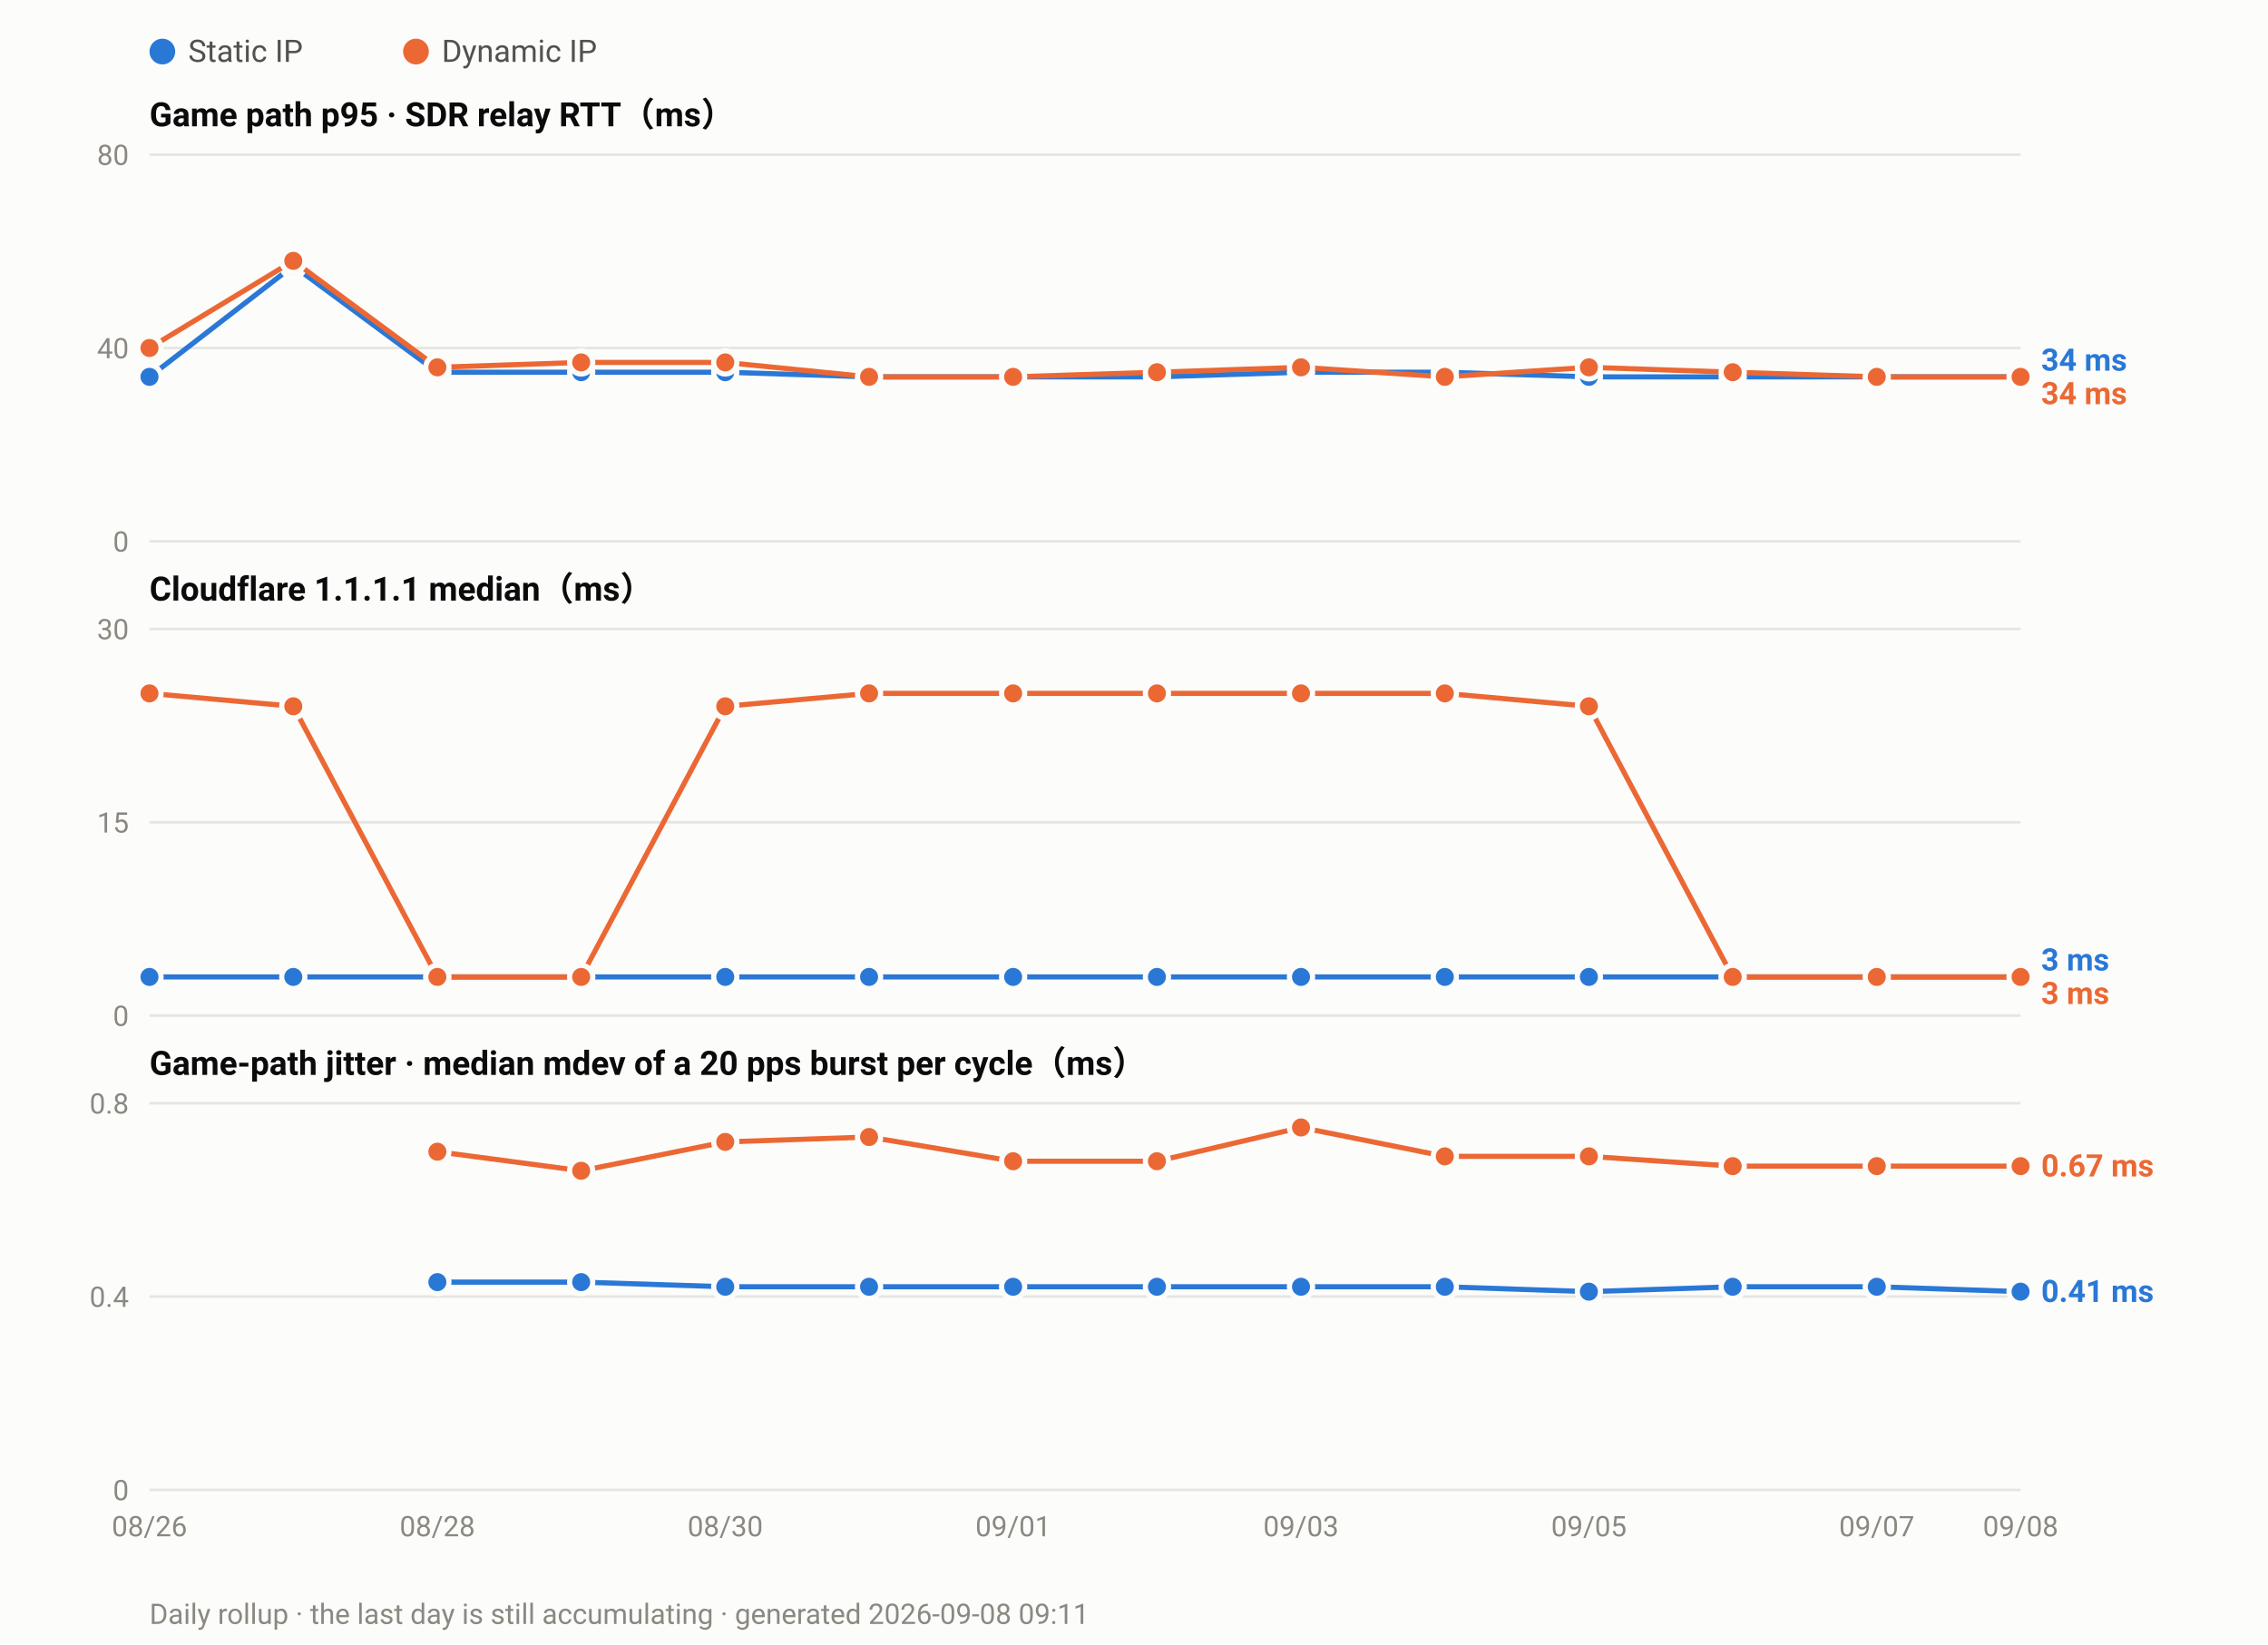
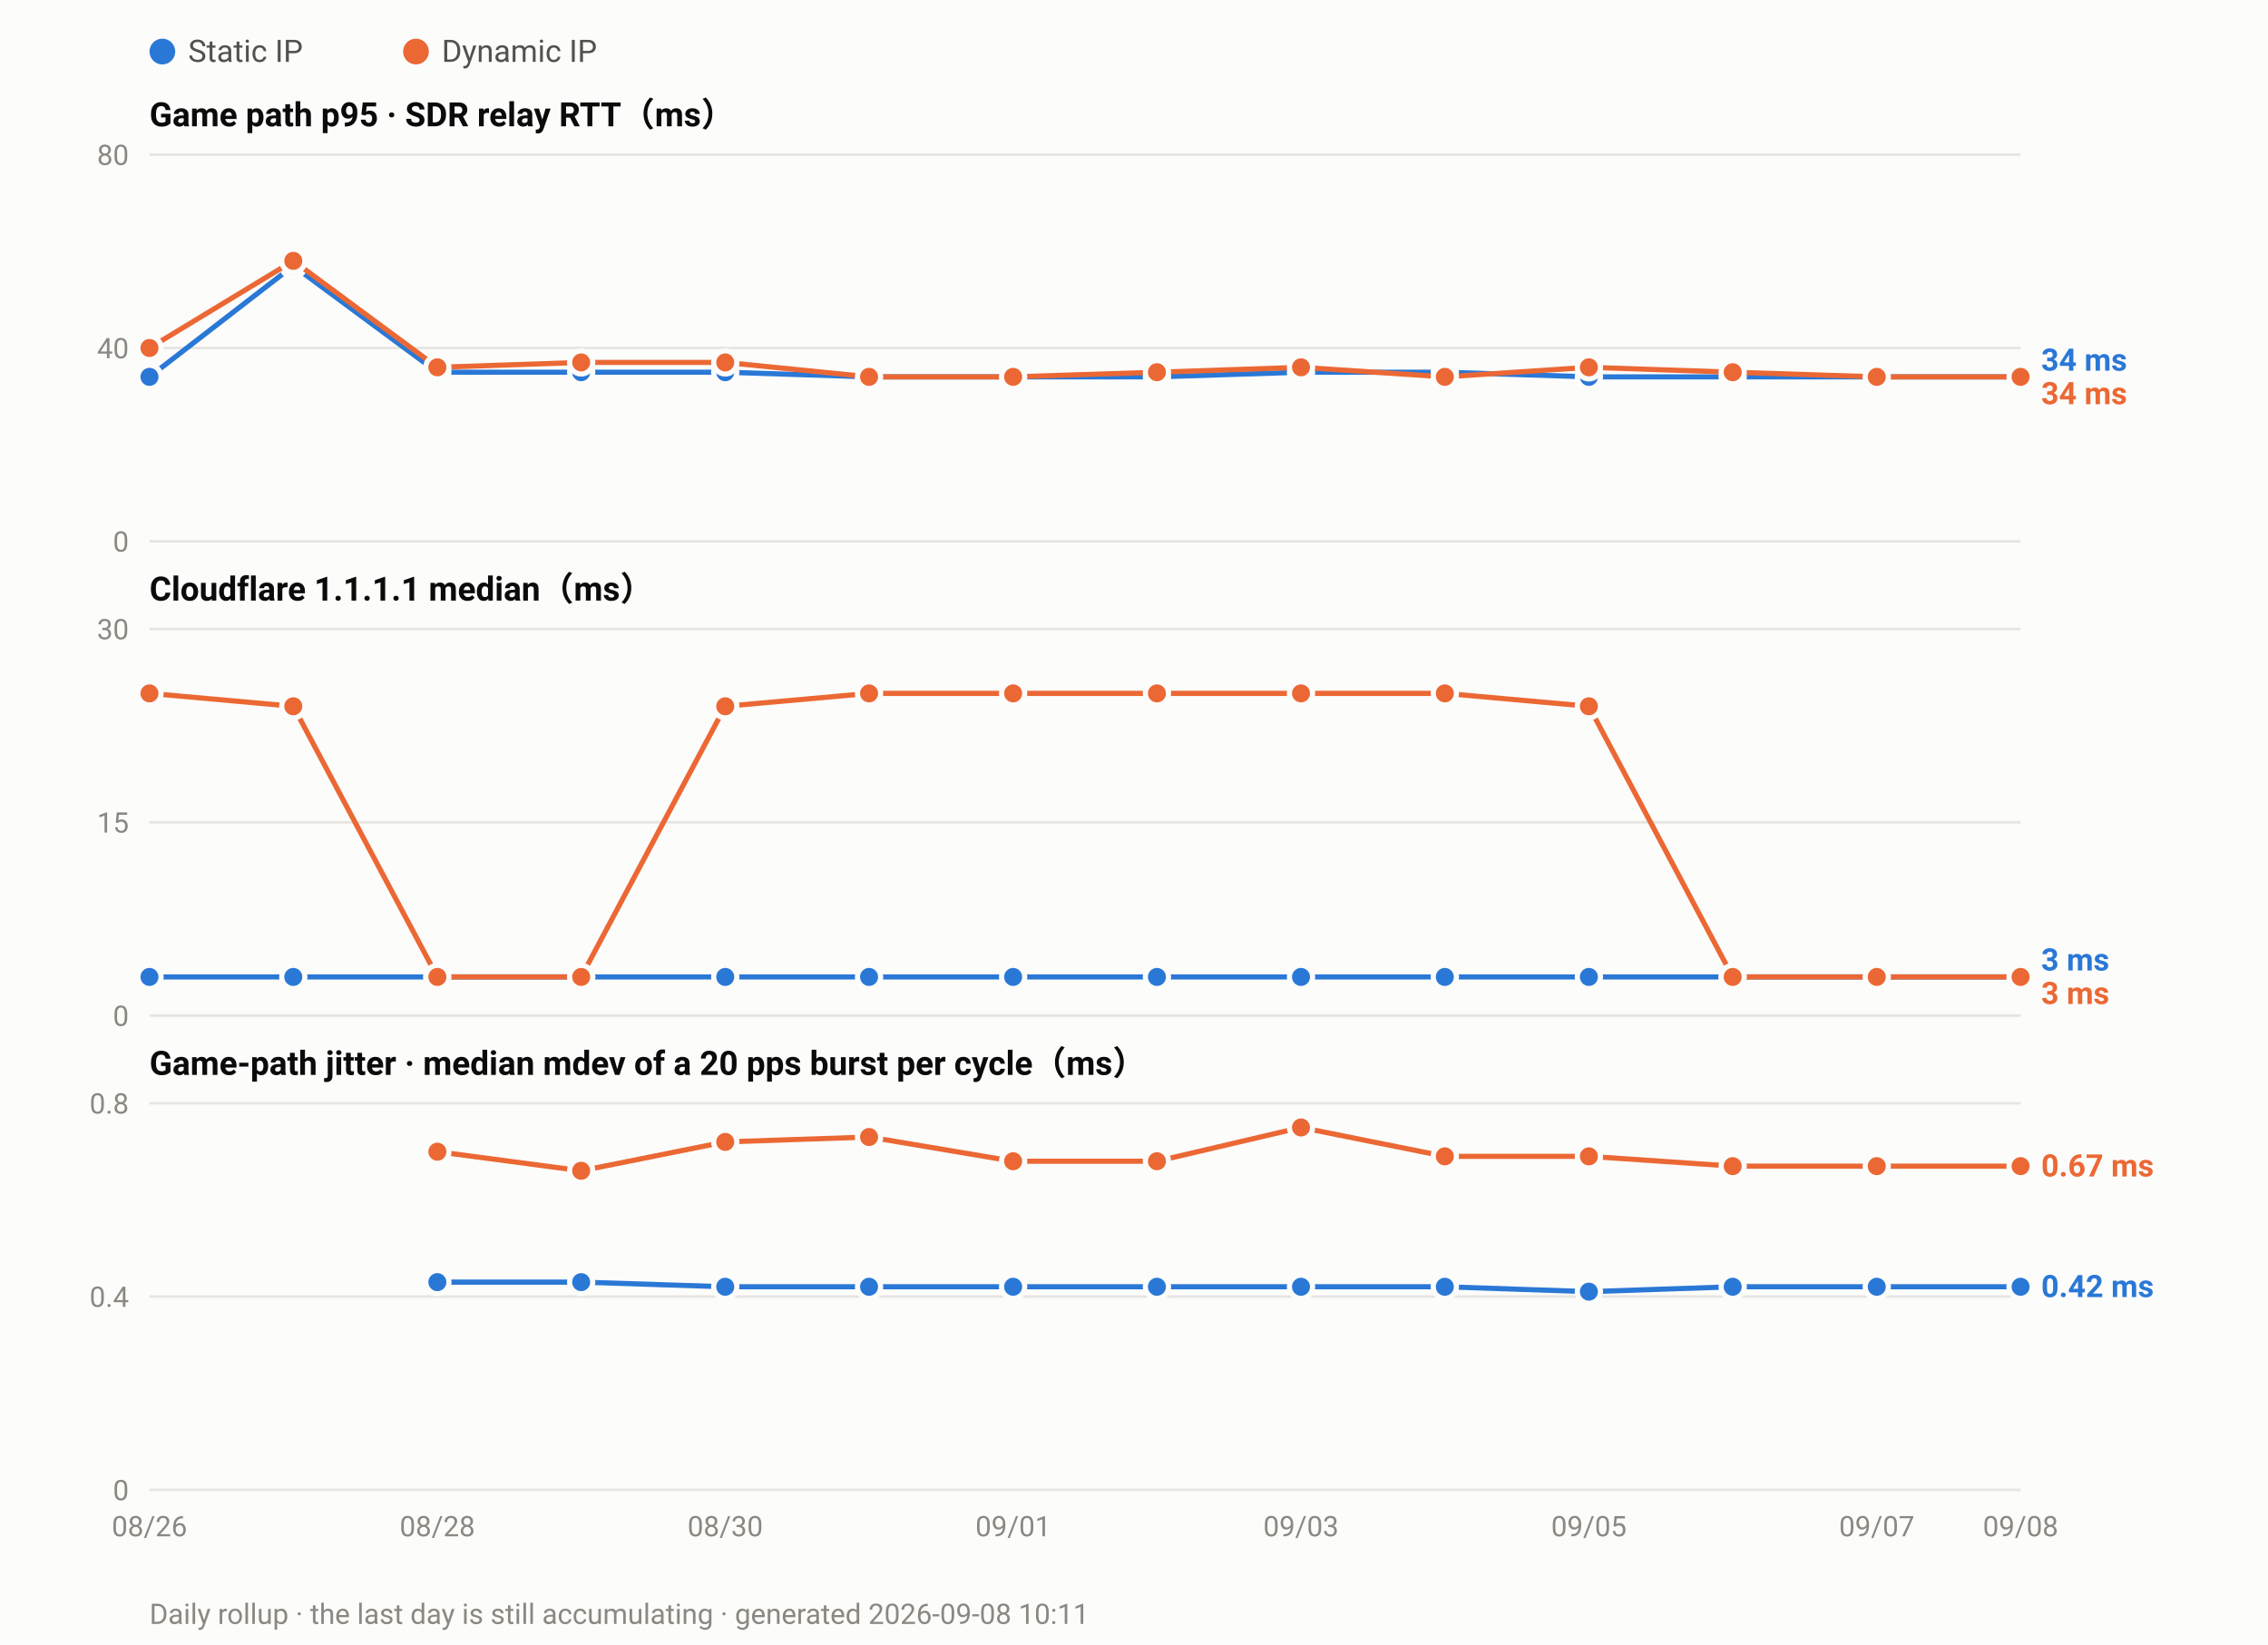
<svg xmlns="http://www.w3.org/2000/svg" width="880" height="638" viewBox="0 0 880 638" font-family="ui-sans-serif,-apple-system,Segoe UI,Roboto,Helvetica,Arial,sans-serif">
  <rect width="880" height="638" fill="#fcfcfb" />
  <circle cx="63.0" cy="20" r="5" fill="#2a78d6" />
  <text x="73.0" y="24" font-size="12" fill="#52514e">Static IP</text>
  <circle cx="161.4" cy="20" r="5" fill="#eb6834" />
  <text x="171.4" y="24" font-size="12" fill="#52514e">Dynamic IP</text>
  <text x="58" y="49.0" font-size="13" font-weight="600" fill="#0b0b0b">Game path p95 · SDR relay RTT（ms）</text>
  <line x1="58" y1="210.0" x2="784.0" y2="210.0" stroke="#e6e5e0" stroke-width="1" />
  <text x="50" y="214.0" font-size="11" text-anchor="end" fill="#8a8880">0</text>
  <line x1="58" y1="135.0" x2="784.0" y2="135.0" stroke="#e6e5e0" stroke-width="1" />
  <text x="50" y="139.0" font-size="11" text-anchor="end" fill="#8a8880">40</text>
  <line x1="58" y1="60.0" x2="784.0" y2="60.0" stroke="#e6e5e0" stroke-width="1" />
  <text x="50" y="64.0" font-size="11" text-anchor="end" fill="#8a8880">80</text>
  <polyline fill="none" stroke="#2a78d6" stroke-width="2" stroke-linejoin="round" points="58.0,146.2 113.8,103.1 169.7,144.4 225.5,144.4 281.4,144.4 337.2,146.2 393.1,146.2 448.9,146.2 504.8,144.4 560.6,144.4 616.5,146.2 672.3,146.2 728.2,146.2 784.0,146.2" />
  <circle cx="58.0" cy="146.2" r="4.5" fill="#2a78d6" stroke="#fcfcfb" stroke-width="2" />
  <circle cx="113.8" cy="103.1" r="4.5" fill="#2a78d6" stroke="#fcfcfb" stroke-width="2" />
  <circle cx="169.7" cy="144.4" r="4.5" fill="#2a78d6" stroke="#fcfcfb" stroke-width="2" />
  <circle cx="225.5" cy="144.4" r="4.5" fill="#2a78d6" stroke="#fcfcfb" stroke-width="2" />
  <circle cx="281.4" cy="144.4" r="4.5" fill="#2a78d6" stroke="#fcfcfb" stroke-width="2" />
  <circle cx="337.2" cy="146.2" r="4.5" fill="#2a78d6" stroke="#fcfcfb" stroke-width="2" />
  <circle cx="393.1" cy="146.2" r="4.5" fill="#2a78d6" stroke="#fcfcfb" stroke-width="2" />
  <circle cx="448.9" cy="146.2" r="4.5" fill="#2a78d6" stroke="#fcfcfb" stroke-width="2" />
  <circle cx="504.8" cy="144.4" r="4.5" fill="#2a78d6" stroke="#fcfcfb" stroke-width="2" />
  <circle cx="560.6" cy="144.4" r="4.5" fill="#2a78d6" stroke="#fcfcfb" stroke-width="2" />
  <circle cx="616.5" cy="146.2" r="4.5" fill="#2a78d6" stroke="#fcfcfb" stroke-width="2" />
  <circle cx="672.3" cy="146.2" r="4.5" fill="#2a78d6" stroke="#fcfcfb" stroke-width="2" />
  <circle cx="728.2" cy="146.2" r="4.5" fill="#2a78d6" stroke="#fcfcfb" stroke-width="2" />
  <circle cx="784.0" cy="146.2" r="4.5" fill="#2a78d6" stroke="#fcfcfb" stroke-width="2" />
  <polyline fill="none" stroke="#eb6834" stroke-width="2" stroke-linejoin="round" points="58.0,135.0 113.8,101.2 169.7,142.5 225.5,140.6 281.4,140.6 337.2,146.2 393.1,146.2 448.9,144.4 504.8,142.5 560.6,146.2 616.5,142.5 672.3,144.4 728.2,146.2 784.0,146.2" />
  <circle cx="58.0" cy="135.0" r="4.5" fill="#eb6834" stroke="#fcfcfb" stroke-width="2" />
  <circle cx="113.8" cy="101.2" r="4.5" fill="#eb6834" stroke="#fcfcfb" stroke-width="2" />
  <circle cx="169.7" cy="142.5" r="4.5" fill="#eb6834" stroke="#fcfcfb" stroke-width="2" />
  <circle cx="225.5" cy="140.6" r="4.5" fill="#eb6834" stroke="#fcfcfb" stroke-width="2" />
  <circle cx="281.4" cy="140.6" r="4.5" fill="#eb6834" stroke="#fcfcfb" stroke-width="2" />
  <circle cx="337.2" cy="146.2" r="4.5" fill="#eb6834" stroke="#fcfcfb" stroke-width="2" />
  <circle cx="393.1" cy="146.2" r="4.5" fill="#eb6834" stroke="#fcfcfb" stroke-width="2" />
  <circle cx="448.9" cy="144.4" r="4.5" fill="#eb6834" stroke="#fcfcfb" stroke-width="2" />
  <circle cx="504.8" cy="142.5" r="4.5" fill="#eb6834" stroke="#fcfcfb" stroke-width="2" />
  <circle cx="560.6" cy="146.2" r="4.5" fill="#eb6834" stroke="#fcfcfb" stroke-width="2" />
  <circle cx="616.5" cy="142.5" r="4.5" fill="#eb6834" stroke="#fcfcfb" stroke-width="2" />
  <circle cx="672.3" cy="144.4" r="4.5" fill="#eb6834" stroke="#fcfcfb" stroke-width="2" />
  <circle cx="728.2" cy="146.2" r="4.5" fill="#eb6834" stroke="#fcfcfb" stroke-width="2" />
  <circle cx="784.0" cy="146.2" r="4.5" fill="#eb6834" stroke="#fcfcfb" stroke-width="2" />
  <text x="792.0" y="143.8" font-size="12" font-weight="600" fill="#2a78d6">34 ms</text>
  <text x="792.0" y="156.8" font-size="12" font-weight="600" fill="#eb6834">34 ms</text>
  <text x="58" y="233.0" font-size="13" font-weight="600" fill="#0b0b0b">Cloudflare 1.1.1.1 median（ms）</text>
  <line x1="58" y1="394.0" x2="784.0" y2="394.0" stroke="#e6e5e0" stroke-width="1" />
  <text x="50" y="398.0" font-size="11" text-anchor="end" fill="#8a8880">0</text>
  <line x1="58" y1="319.0" x2="784.0" y2="319.0" stroke="#e6e5e0" stroke-width="1" />
  <text x="50" y="323.0" font-size="11" text-anchor="end" fill="#8a8880">15</text>
  <line x1="58" y1="244.0" x2="784.0" y2="244.0" stroke="#e6e5e0" stroke-width="1" />
  <text x="50" y="248.0" font-size="11" text-anchor="end" fill="#8a8880">30</text>
  <polyline fill="none" stroke="#2a78d6" stroke-width="2" stroke-linejoin="round" points="58.0,379.0 113.8,379.0 169.7,379.0 225.5,379.0 281.4,379.0 337.2,379.0 393.1,379.0 448.9,379.0 504.8,379.0 560.6,379.0 616.5,379.0 672.3,379.0 728.2,379.0 784.0,379.0" />
  <circle cx="58.0" cy="379.0" r="4.5" fill="#2a78d6" stroke="#fcfcfb" stroke-width="2" />
  <circle cx="113.8" cy="379.0" r="4.5" fill="#2a78d6" stroke="#fcfcfb" stroke-width="2" />
  <circle cx="169.7" cy="379.0" r="4.5" fill="#2a78d6" stroke="#fcfcfb" stroke-width="2" />
  <circle cx="225.5" cy="379.0" r="4.5" fill="#2a78d6" stroke="#fcfcfb" stroke-width="2" />
  <circle cx="281.4" cy="379.0" r="4.5" fill="#2a78d6" stroke="#fcfcfb" stroke-width="2" />
  <circle cx="337.2" cy="379.0" r="4.5" fill="#2a78d6" stroke="#fcfcfb" stroke-width="2" />
  <circle cx="393.1" cy="379.0" r="4.5" fill="#2a78d6" stroke="#fcfcfb" stroke-width="2" />
  <circle cx="448.9" cy="379.0" r="4.5" fill="#2a78d6" stroke="#fcfcfb" stroke-width="2" />
  <circle cx="504.8" cy="379.0" r="4.5" fill="#2a78d6" stroke="#fcfcfb" stroke-width="2" />
  <circle cx="560.6" cy="379.0" r="4.5" fill="#2a78d6" stroke="#fcfcfb" stroke-width="2" />
  <circle cx="616.5" cy="379.0" r="4.5" fill="#2a78d6" stroke="#fcfcfb" stroke-width="2" />
  <circle cx="672.3" cy="379.0" r="4.5" fill="#2a78d6" stroke="#fcfcfb" stroke-width="2" />
  <circle cx="728.2" cy="379.0" r="4.5" fill="#2a78d6" stroke="#fcfcfb" stroke-width="2" />
  <circle cx="784.0" cy="379.0" r="4.5" fill="#2a78d6" stroke="#fcfcfb" stroke-width="2" />
  <polyline fill="none" stroke="#eb6834" stroke-width="2" stroke-linejoin="round" points="58.0,269.0 113.8,274.0 169.7,379.0 225.5,379.0 281.4,274.0 337.2,269.0 393.1,269.0 448.9,269.0 504.8,269.0 560.6,269.0 616.5,274.0 672.3,379.0 728.2,379.0 784.0,379.0" />
  <circle cx="58.0" cy="269.0" r="4.5" fill="#eb6834" stroke="#fcfcfb" stroke-width="2" />
  <circle cx="113.8" cy="274.0" r="4.5" fill="#eb6834" stroke="#fcfcfb" stroke-width="2" />
  <circle cx="169.7" cy="379.0" r="4.5" fill="#eb6834" stroke="#fcfcfb" stroke-width="2" />
  <circle cx="225.5" cy="379.0" r="4.5" fill="#eb6834" stroke="#fcfcfb" stroke-width="2" />
  <circle cx="281.4" cy="274.0" r="4.5" fill="#eb6834" stroke="#fcfcfb" stroke-width="2" />
  <circle cx="337.2" cy="269.0" r="4.5" fill="#eb6834" stroke="#fcfcfb" stroke-width="2" />
  <circle cx="393.1" cy="269.0" r="4.5" fill="#eb6834" stroke="#fcfcfb" stroke-width="2" />
  <circle cx="448.9" cy="269.0" r="4.5" fill="#eb6834" stroke="#fcfcfb" stroke-width="2" />
  <circle cx="504.8" cy="269.0" r="4.5" fill="#eb6834" stroke="#fcfcfb" stroke-width="2" />
  <circle cx="560.6" cy="269.0" r="4.5" fill="#eb6834" stroke="#fcfcfb" stroke-width="2" />
  <circle cx="616.5" cy="274.0" r="4.5" fill="#eb6834" stroke="#fcfcfb" stroke-width="2" />
  <circle cx="672.3" cy="379.0" r="4.5" fill="#eb6834" stroke="#fcfcfb" stroke-width="2" />
  <circle cx="728.2" cy="379.0" r="4.5" fill="#eb6834" stroke="#fcfcfb" stroke-width="2" />
  <circle cx="784.0" cy="379.0" r="4.5" fill="#eb6834" stroke="#fcfcfb" stroke-width="2" />
  <text x="792.0" y="376.5" font-size="12" font-weight="600" fill="#2a78d6">3 ms</text>
  <text x="792.0" y="389.5" font-size="12" font-weight="600" fill="#eb6834">3 ms</text>
  <text x="58" y="417.0" font-size="13" font-weight="600" fill="#0b0b0b">Game-path jitter · median mdev of a 20 pps burst per cycle（ms）</text>
  <line x1="58" y1="578.0" x2="784.0" y2="578.0" stroke="#e6e5e0" stroke-width="1" />
  <text x="50" y="582.0" font-size="11" text-anchor="end" fill="#8a8880">0</text>
  <line x1="58" y1="503.0" x2="784.0" y2="503.0" stroke="#e6e5e0" stroke-width="1" />
  <text x="50" y="507.0" font-size="11" text-anchor="end" fill="#8a8880">0.4</text>
  <line x1="58" y1="428.0" x2="784.0" y2="428.0" stroke="#e6e5e0" stroke-width="1" />
  <text x="50" y="432.0" font-size="11" text-anchor="end" fill="#8a8880">0.8</text>
-   <polyline fill="none" stroke="#2a78d6" stroke-width="2" stroke-linejoin="round" points="169.7,497.4 225.5,497.4 281.4,499.2 337.2,499.2 393.1,499.2 448.9,499.2 504.8,499.2 560.6,499.2 616.5,501.1 672.3,499.2 728.2,499.2 784.0,501.1" />
+   <polyline fill="none" stroke="#2a78d6" stroke-width="2" stroke-linejoin="round" points="169.7,497.4 225.5,497.4 281.4,499.2 337.2,499.2 393.1,499.2 448.9,499.2 504.8,499.2 560.6,499.2 616.5,501.1 672.3,499.2 728.2,499.2 784.0,499.2" />
  <circle cx="169.7" cy="497.4" r="4.5" fill="#2a78d6" stroke="#fcfcfb" stroke-width="2" />
  <circle cx="225.5" cy="497.4" r="4.5" fill="#2a78d6" stroke="#fcfcfb" stroke-width="2" />
  <circle cx="281.4" cy="499.2" r="4.5" fill="#2a78d6" stroke="#fcfcfb" stroke-width="2" />
  <circle cx="337.2" cy="499.2" r="4.5" fill="#2a78d6" stroke="#fcfcfb" stroke-width="2" />
  <circle cx="393.1" cy="499.2" r="4.5" fill="#2a78d6" stroke="#fcfcfb" stroke-width="2" />
  <circle cx="448.9" cy="499.2" r="4.5" fill="#2a78d6" stroke="#fcfcfb" stroke-width="2" />
  <circle cx="504.8" cy="499.2" r="4.5" fill="#2a78d6" stroke="#fcfcfb" stroke-width="2" />
  <circle cx="560.6" cy="499.2" r="4.5" fill="#2a78d6" stroke="#fcfcfb" stroke-width="2" />
  <circle cx="616.5" cy="501.1" r="4.5" fill="#2a78d6" stroke="#fcfcfb" stroke-width="2" />
  <circle cx="672.3" cy="499.2" r="4.5" fill="#2a78d6" stroke="#fcfcfb" stroke-width="2" />
  <circle cx="728.2" cy="499.2" r="4.5" fill="#2a78d6" stroke="#fcfcfb" stroke-width="2" />
-   <circle cx="784.0" cy="501.1" r="4.5" fill="#2a78d6" stroke="#fcfcfb" stroke-width="2" />
+   <circle cx="784.0" cy="499.2" r="4.5" fill="#2a78d6" stroke="#fcfcfb" stroke-width="2" />
  <polyline fill="none" stroke="#eb6834" stroke-width="2" stroke-linejoin="round" points="169.7,446.8 225.5,454.2 281.4,443.0 337.2,441.1 393.1,450.5 448.9,450.5 504.8,437.4 560.6,448.6 616.5,448.6 672.3,452.4 728.2,452.4 784.0,452.4" />
  <circle cx="169.7" cy="446.8" r="4.5" fill="#eb6834" stroke="#fcfcfb" stroke-width="2" />
  <circle cx="225.5" cy="454.2" r="4.5" fill="#eb6834" stroke="#fcfcfb" stroke-width="2" />
  <circle cx="281.4" cy="443.0" r="4.5" fill="#eb6834" stroke="#fcfcfb" stroke-width="2" />
  <circle cx="337.2" cy="441.1" r="4.5" fill="#eb6834" stroke="#fcfcfb" stroke-width="2" />
  <circle cx="393.1" cy="450.5" r="4.5" fill="#eb6834" stroke="#fcfcfb" stroke-width="2" />
  <circle cx="448.9" cy="450.5" r="4.5" fill="#eb6834" stroke="#fcfcfb" stroke-width="2" />
  <circle cx="504.8" cy="437.4" r="4.5" fill="#eb6834" stroke="#fcfcfb" stroke-width="2" />
  <circle cx="560.6" cy="448.6" r="4.5" fill="#eb6834" stroke="#fcfcfb" stroke-width="2" />
  <circle cx="616.5" cy="448.6" r="4.5" fill="#eb6834" stroke="#fcfcfb" stroke-width="2" />
  <circle cx="672.3" cy="452.4" r="4.5" fill="#eb6834" stroke="#fcfcfb" stroke-width="2" />
  <circle cx="728.2" cy="452.4" r="4.5" fill="#eb6834" stroke="#fcfcfb" stroke-width="2" />
  <circle cx="784.0" cy="452.4" r="4.5" fill="#eb6834" stroke="#fcfcfb" stroke-width="2" />
  <text x="792.0" y="456.4" font-size="12" font-weight="600" fill="#eb6834">0.67 ms</text>
-   <text x="792.0" y="505.1" font-size="12" font-weight="600" fill="#2a78d6">0.41 ms</text>
+   <text x="792.0" y="503.2" font-size="12" font-weight="600" fill="#2a78d6">0.42 ms</text>
  <text x="58.0" y="596.0" font-size="11" text-anchor="middle" fill="#8a8880">08/26</text>
  <text x="169.7" y="596.0" font-size="11" text-anchor="middle" fill="#8a8880">08/28</text>
  <text x="281.4" y="596.0" font-size="11" text-anchor="middle" fill="#8a8880">08/30</text>
  <text x="393.1" y="596.0" font-size="11" text-anchor="middle" fill="#8a8880">09/01</text>
  <text x="504.8" y="596.0" font-size="11" text-anchor="middle" fill="#8a8880">09/03</text>
  <text x="616.5" y="596.0" font-size="11" text-anchor="middle" fill="#8a8880">09/05</text>
  <text x="728.2" y="596.0" font-size="11" text-anchor="middle" fill="#8a8880">09/07</text>
  <text x="784.0" y="596.0" font-size="11" text-anchor="middle" fill="#8a8880">09/08</text>
-   <text x="58" y="630" font-size="11" fill="#8a8880">Daily rollup · the last day is still accumulating · generated 2026-09-08 09:11</text>
+   <text x="58" y="630" font-size="11" fill="#8a8880">Daily rollup · the last day is still accumulating · generated 2026-09-08 10:11</text>
</svg>
